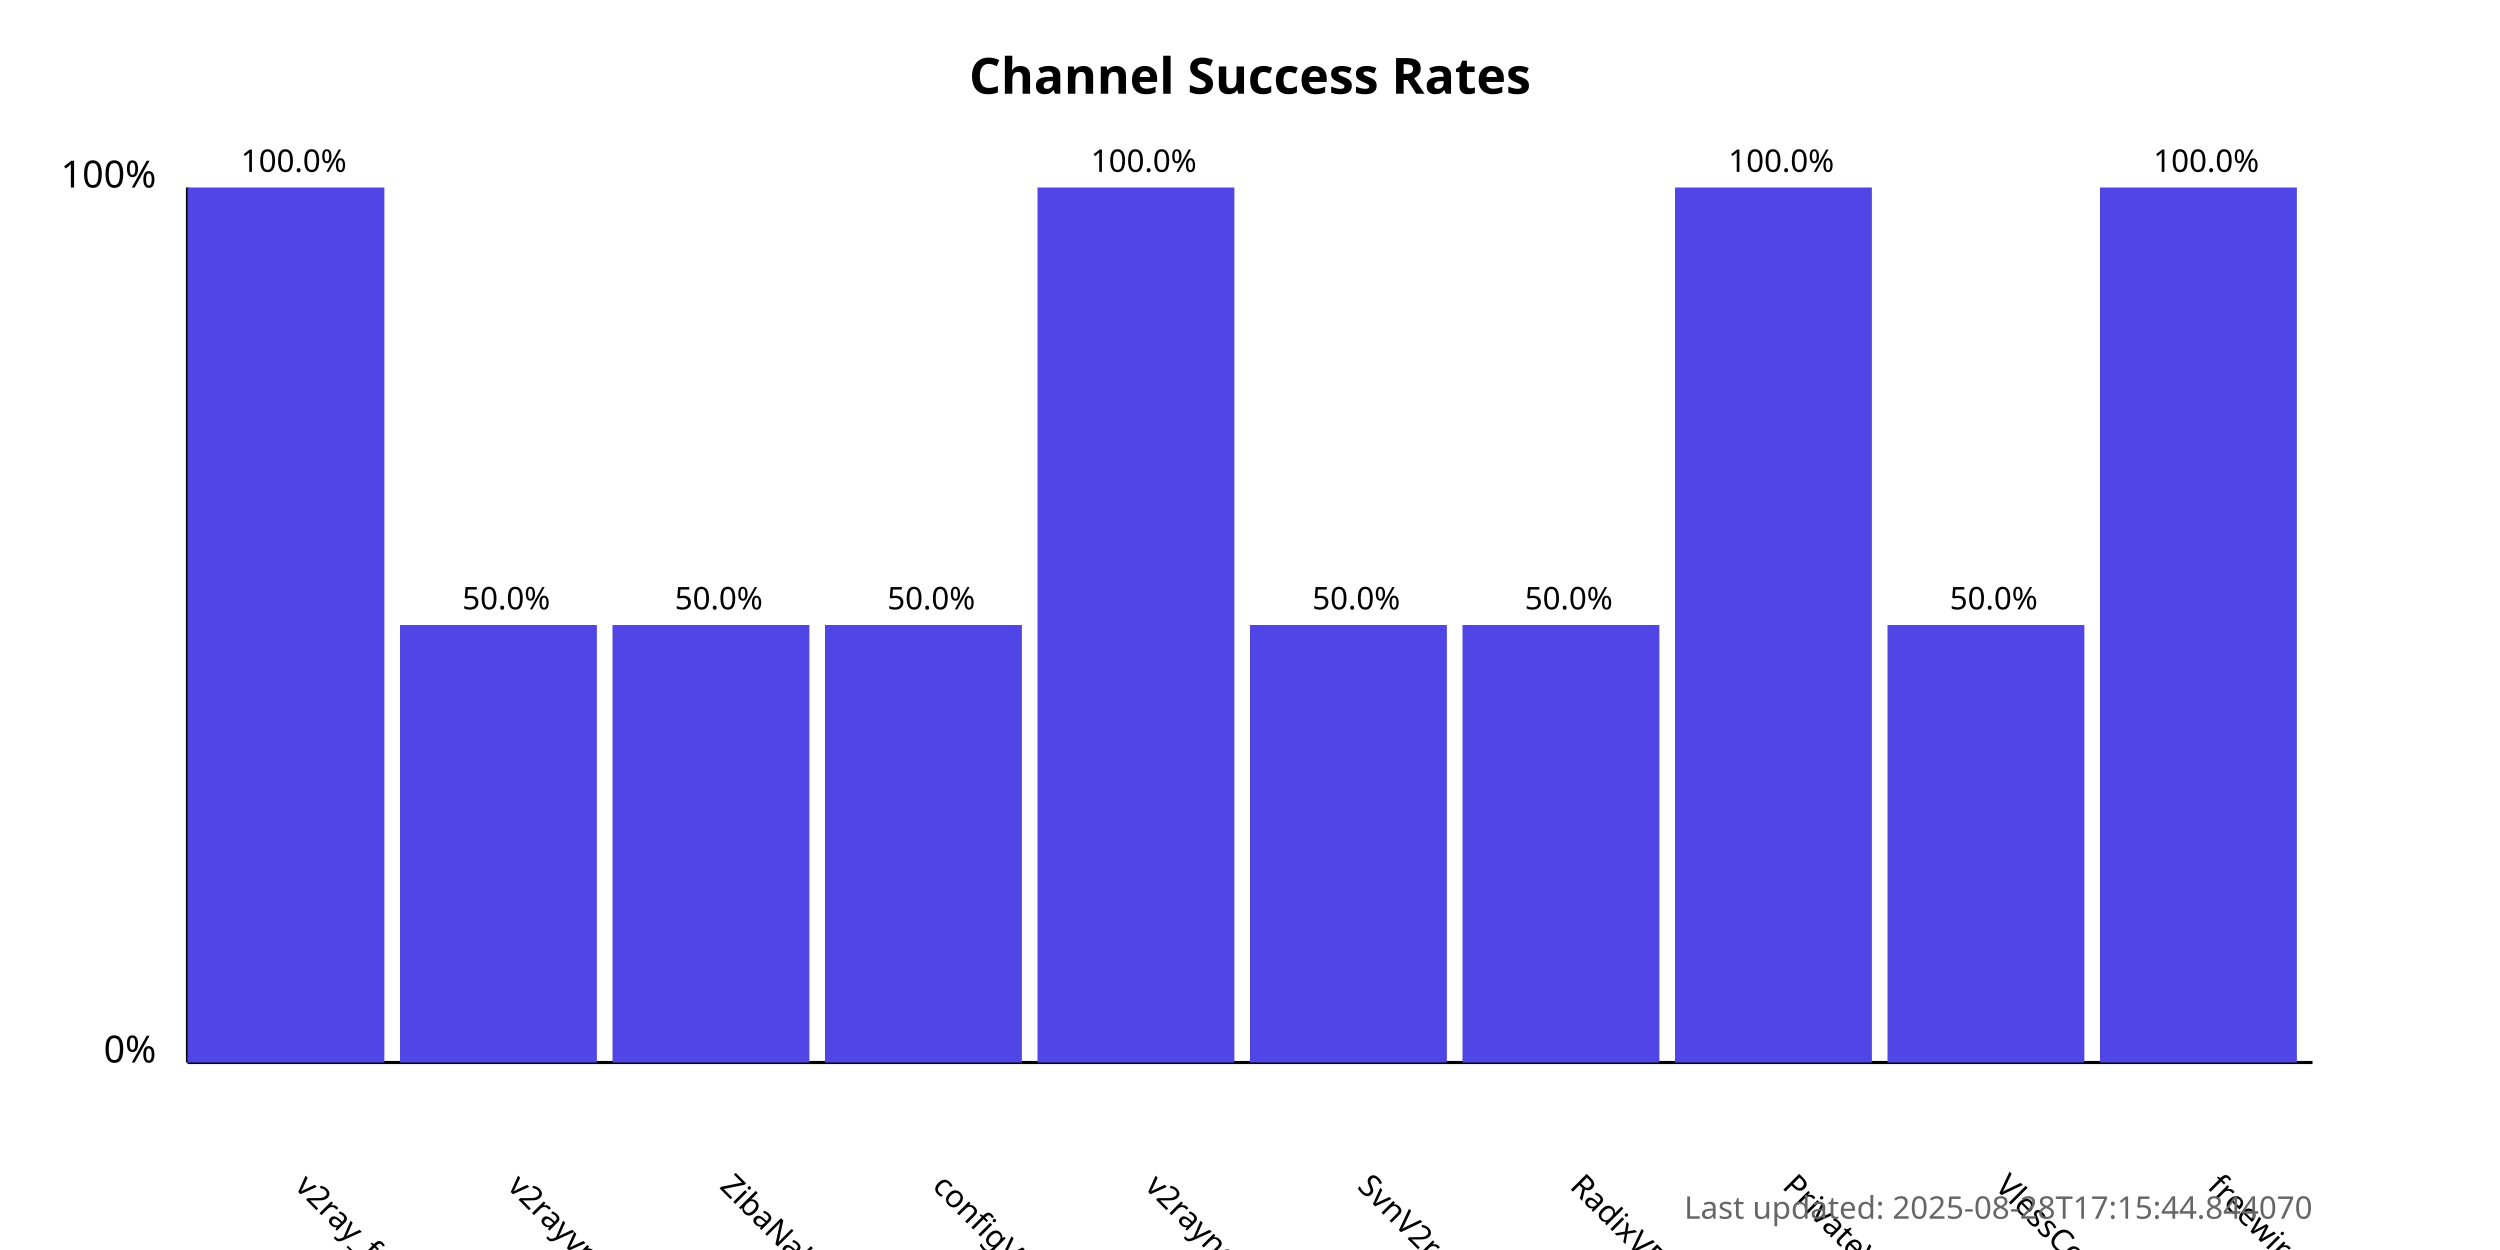
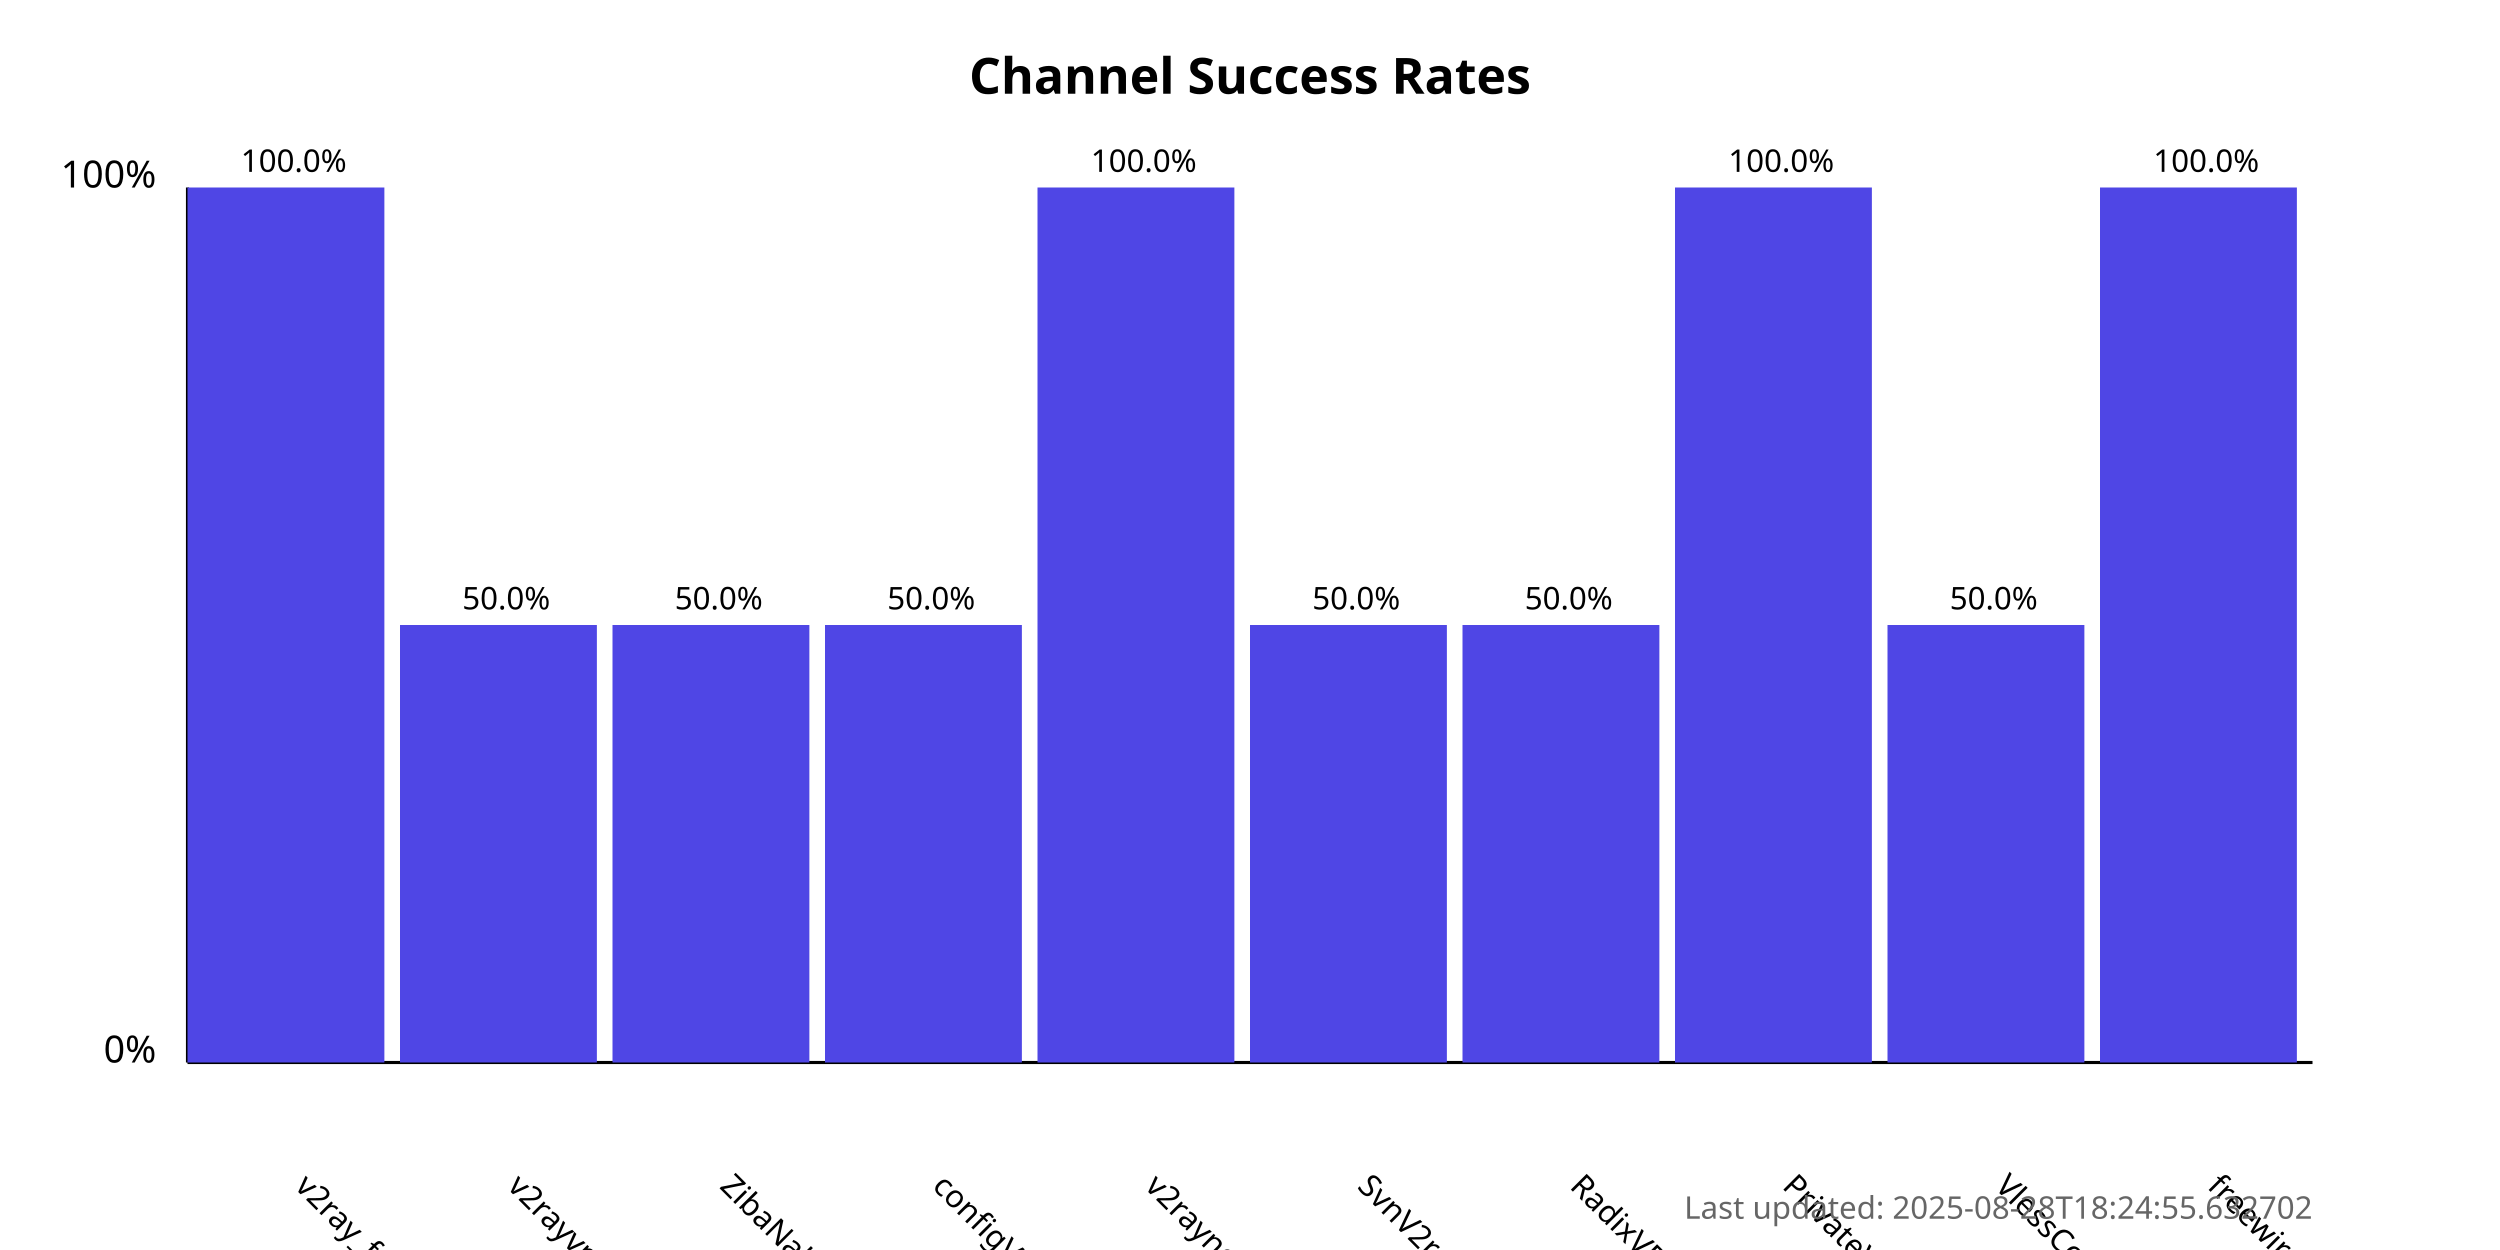
<svg xmlns="http://www.w3.org/2000/svg" width="800" height="400">
  <style>
            .chart-title { font: bold 16px sans-serif; }
            .axis-label { font: 12px sans-serif; }
            .tick-label { font: 10px sans-serif; }
            .bar { fill: #4f46e5; }
            .bar:hover { fill: #6366f1; }
            .timestamp { font: 10px sans-serif; fill: #666; }
        </style>
  <text x="400.0" y="30" text-anchor="middle" class="chart-title">
            Channel Success Rates
        </text>
  <line x1="60" y1="340" x2="60" y2="60" stroke="black" stroke-width="1" />
  <line x1="60" y1="340" x2="740" y2="340" stroke="black" stroke-width="1" />
  <text x="50" y="340" text-anchor="end" class="axis-label">0%</text>
  <text x="50" y="60" text-anchor="end" class="axis-label">100%</text>
  <g>
    <rect x="60" y="60.0" width="63.0" height="280.0" class="bar" />
    <text x="94.0" y="380" transform="rotate(45, 94.0, 380)" text-anchor="start" class="tick-label">
                v2ray_free_conf
            </text>
    <text x="94.0" y="55.0" text-anchor="middle" class="tick-label">
                100.0%
            </text>
  </g>
  <g>
    <rect x="128.0" y="200.0" width="63.0" height="140.0" class="bar" />
    <text x="162.0" y="380" transform="rotate(45, 162.0, 380)" text-anchor="start" class="tick-label">
                v2rayvpno
            </text>
    <text x="162.0" y="195.0" text-anchor="middle" class="tick-label">
                50.0%
            </text>
  </g>
  <g>
    <rect x="196.0" y="200.0" width="63.0" height="140.0" class="bar" />
    <text x="230.0" y="380" transform="rotate(45, 230.0, 380)" text-anchor="start" class="tick-label">
                ZibaNabz
            </text>
    <text x="230.0" y="195.0" text-anchor="middle" class="tick-label">
                50.0%
            </text>
  </g>
  <g>
    <rect x="264.0" y="200.0" width="63.0" height="140.0" class="bar" />
    <text x="298.0" y="380" transform="rotate(45, 298.0, 380)" text-anchor="start" class="tick-label">
                configV2rayForFree
            </text>
    <text x="298.0" y="195.0" text-anchor="middle" class="tick-label">
                50.0%
            </text>
  </g>
  <g>
    <rect x="332.0" y="60.0" width="63.0" height="280.0" class="bar" />
    <text x="366.0" y="380" transform="rotate(45, 366.0, 380)" text-anchor="start" class="tick-label">
                v2rayngvpn
            </text>
    <text x="366.0" y="55.0" text-anchor="middle" class="tick-label">
                100.0%
            </text>
  </g>
  <g>
    <rect x="400.0" y="200.0" width="63.0" height="140.0" class="bar" />
    <text x="434.0" y="380" transform="rotate(45, 434.0, 380)" text-anchor="start" class="tick-label">
                SvnV2ray
            </text>
    <text x="434.0" y="195.0" text-anchor="middle" class="tick-label">
                50.0%
            </text>
  </g>
  <g>
    <rect x="468.0" y="200.0" width="63.0" height="140.0" class="bar" />
    <text x="502.0" y="380" transform="rotate(45, 502.0, 380)" text-anchor="start" class="tick-label">
                RadixVPN
            </text>
    <text x="502.0" y="195.0" text-anchor="middle" class="tick-label">
                50.0%
            </text>
  </g>
  <g>
    <rect x="536.0" y="60.0" width="63.0" height="280.0" class="bar" />
    <text x="570.0" y="380" transform="rotate(45, 570.0, 380)" text-anchor="start" class="tick-label">
                PrivateVPNs
            </text>
    <text x="570.0" y="55.0" text-anchor="middle" class="tick-label">
                100.0%
            </text>
  </g>
  <g>
    <rect x="604.0" y="200.0" width="63.0" height="140.0" class="bar" />
    <text x="638.0" y="380" transform="rotate(45, 638.0, 380)" text-anchor="start" class="tick-label">
                VlessConfig
            </text>
    <text x="638.0" y="195.0" text-anchor="middle" class="tick-label">
                50.0%
            </text>
  </g>
  <g>
    <rect x="672.0" y="60.0" width="63.0" height="280.0" class="bar" />
    <text x="706.0" y="380" transform="rotate(45, 706.0, 380)" text-anchor="start" class="tick-label">
                freewireguard
            </text>
    <text x="706.0" y="55.0" text-anchor="middle" class="tick-label">
                100.0%
            </text>
  </g>
  <text x="740" y="390" text-anchor="end" class="timestamp">
-             Last updated: 2025-08-28T17:15:44.844070
+             Last updated: 2025-08-28T18:24:55.632702
        </text>
</svg>
